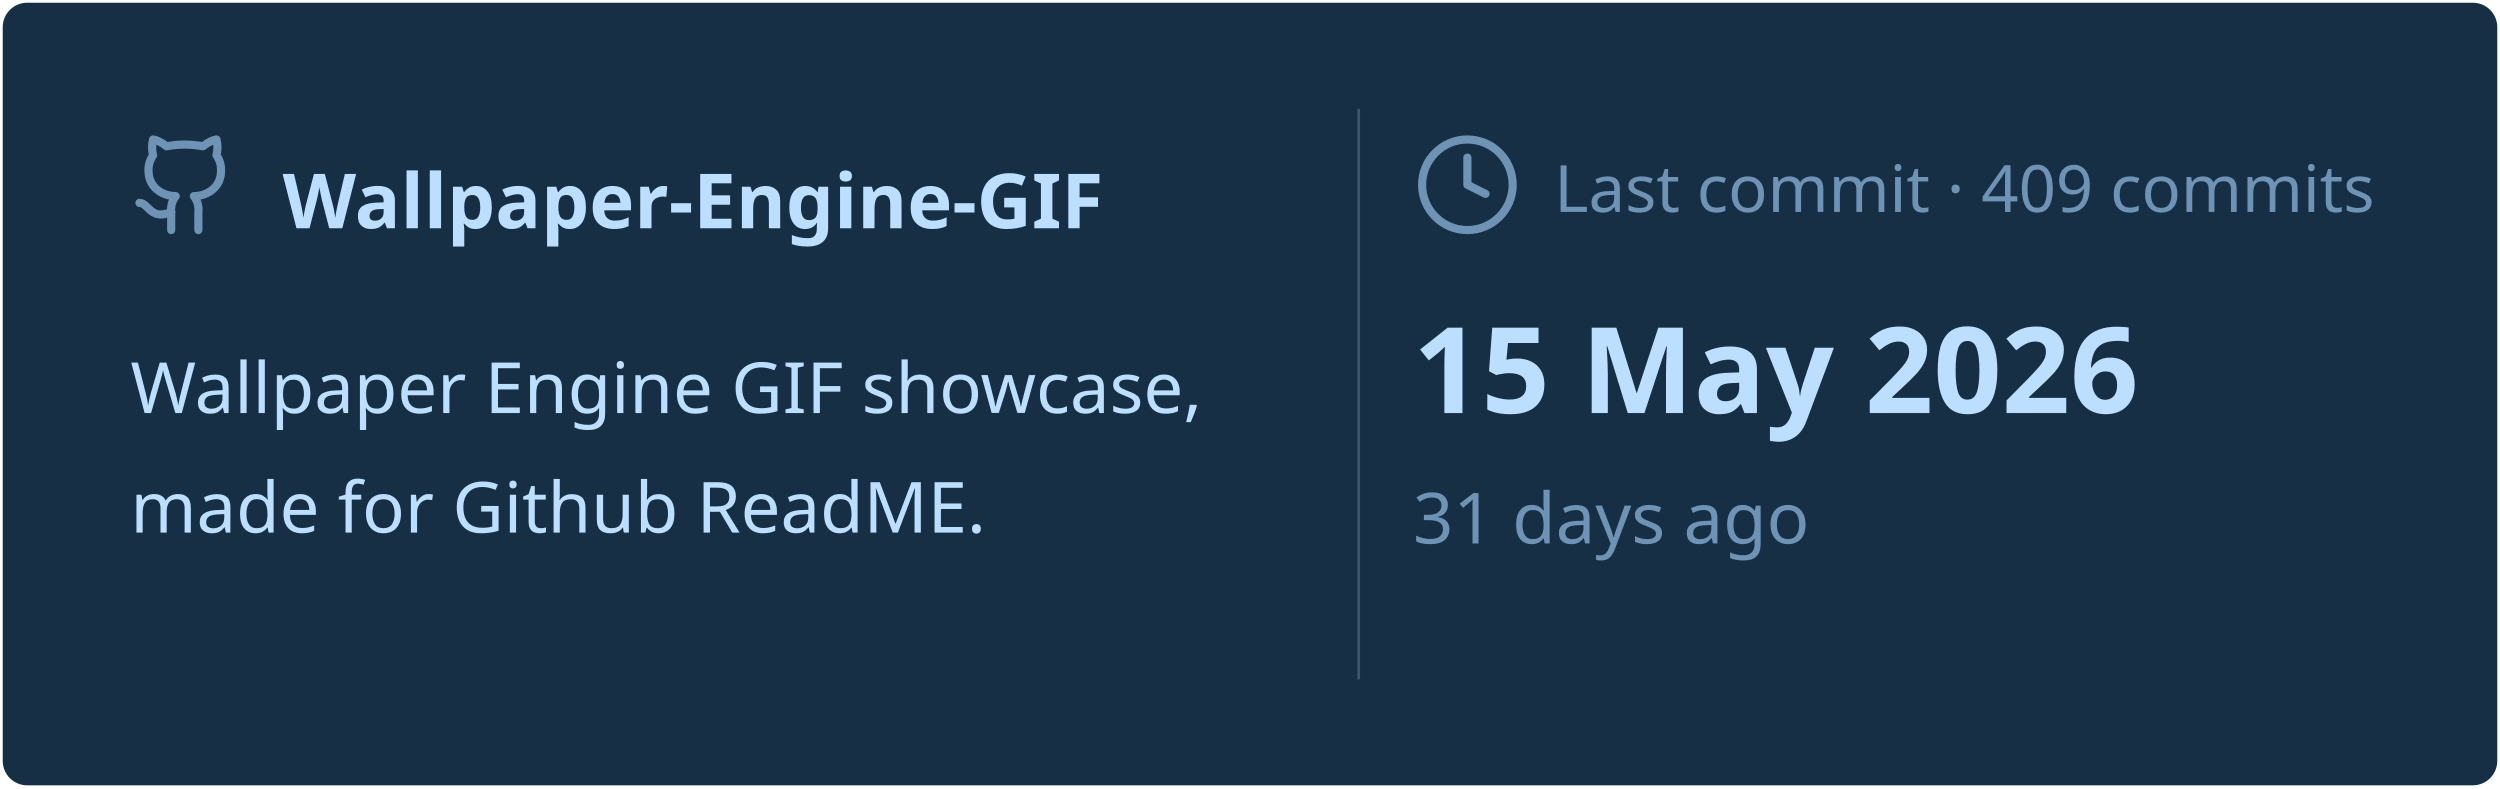
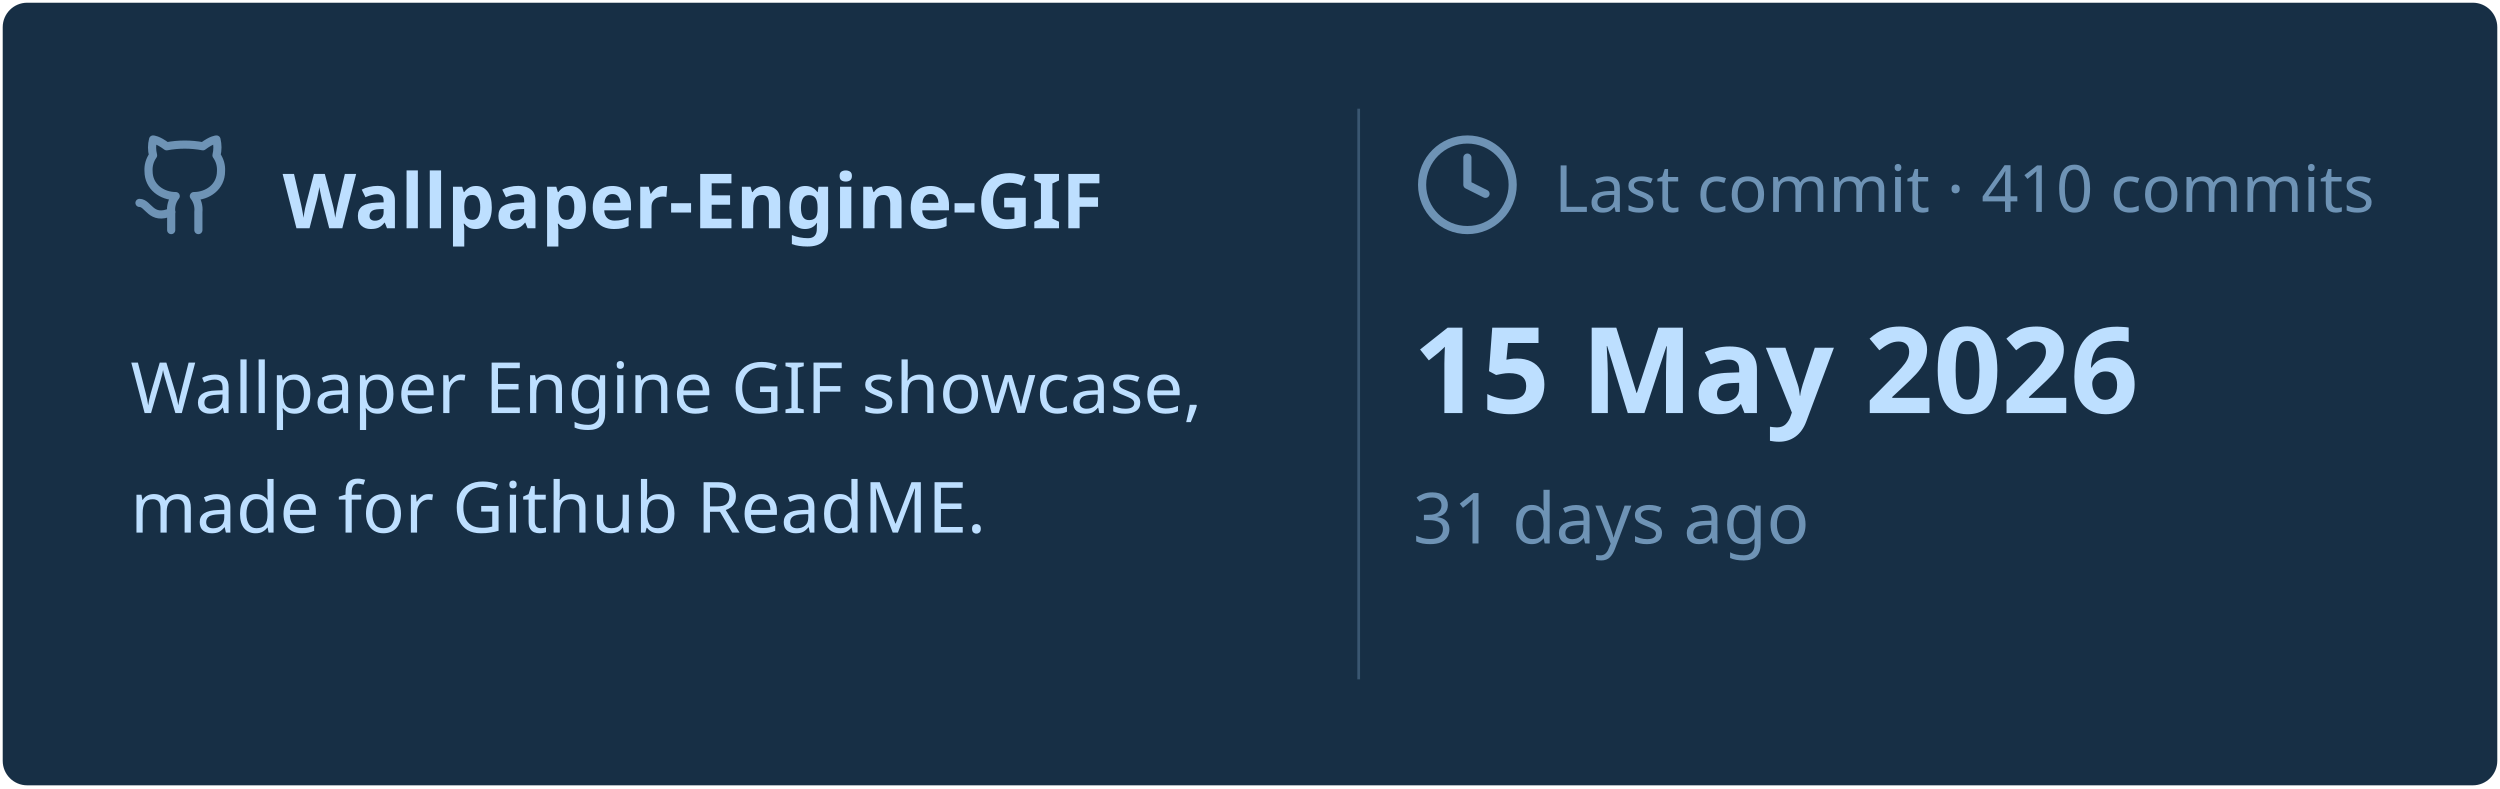
<svg xmlns="http://www.w3.org/2000/svg" viewBox="0 0 460 145" width="460px" height="145px">
  <rect stroke="#000000" stroke-opacity="0" fill="#172F45" rx="4.5" x="0.5" y="0.5" width="459" height="144" />
  <g transform="translate(24, 42)">
    <svg x="0" y="-18" width="20" height="20" viewBox="0 0 24 24" fill="none" stroke="#6E93B5" stroke-width="1.8" stroke-linecap="round" stroke-linejoin="round">
      <path d="M15 22v-4a4.8 4.8 0 0 0-1-3.5c3 0 6-2 6-5.5.08-1.25-.27-2.48-1-3.5.28-1.15.28-2.35 0-3.5 0 0-1 0-3 1.5-2.64-.5-5.36-.5-8 0C6 2 5 2 5 2c-.3 1.15-.3 2.35 0 3.5A5.403 5.403 0 0 0 4 9c0 3.5 3 5.5 6 5.5-.39.49-.68 1.05-.85 1.65-.17.6-.22 1.23-.15 1.85v4" />
      <path d="M9 18c-4.51 2-5-2-7-2" />
    </svg>
    <text x="28" y="0" font-family="&quot;Segoe UI&quot;, Ubuntu, sans-serif" font-size="14" font-weight="700" fill="#BDDFFF">Wallpaper-Engine-GIF</text>
  </g>
  <text x="24" y="76" font-family="&quot;Segoe UI&quot;, Ubuntu, sans-serif" font-size="13" font-weight="400" fill="#BDDFFF">Wallpaper Engine GIF showcase,</text>
  <text x="24" y="98" font-family="&quot;Segoe UI&quot;, Ubuntu, sans-serif" font-size="13" font-weight="400" fill="#BDDFFF">made for Github ReadME.</text>
  <line x1="250" y1="20" x2="250" y2="125" stroke="#6E93B5" stroke-width="0.5" stroke-opacity="0.4" />
  <svg x="260" y="24" width="20" height="20" viewBox="0 0 24 24" fill="none" stroke="#6E93B5" stroke-width="1.8" stroke-linecap="round" stroke-linejoin="round">
    <circle cx="12" cy="12" r="10" />
    <polyline points="12 6 12 12 16 14" />
  </svg>
-   <text x="286" y="39" font-family="&quot;Segoe UI&quot;, Ubuntu, sans-serif" font-size="12" font-weight="400" fill="#6E93B5">Last commit · 409 commits</text>
+   <text x="286" y="39" font-family="&quot;Segoe UI&quot;, Ubuntu, sans-serif" font-size="12" font-weight="400" fill="#6E93B5">Last commit · 410 commits</text>
  <text x="260" y="76" font-family="&quot;Segoe UI&quot;, Ubuntu, sans-serif" font-size="22" font-weight="700" fill="#BDDFFF">15 May 2026</text>
  <text x="260" y="100" font-family="&quot;Segoe UI&quot;, Ubuntu, sans-serif" font-size="13" font-weight="400" fill="#6E93B5">31 days ago</text>
</svg>
